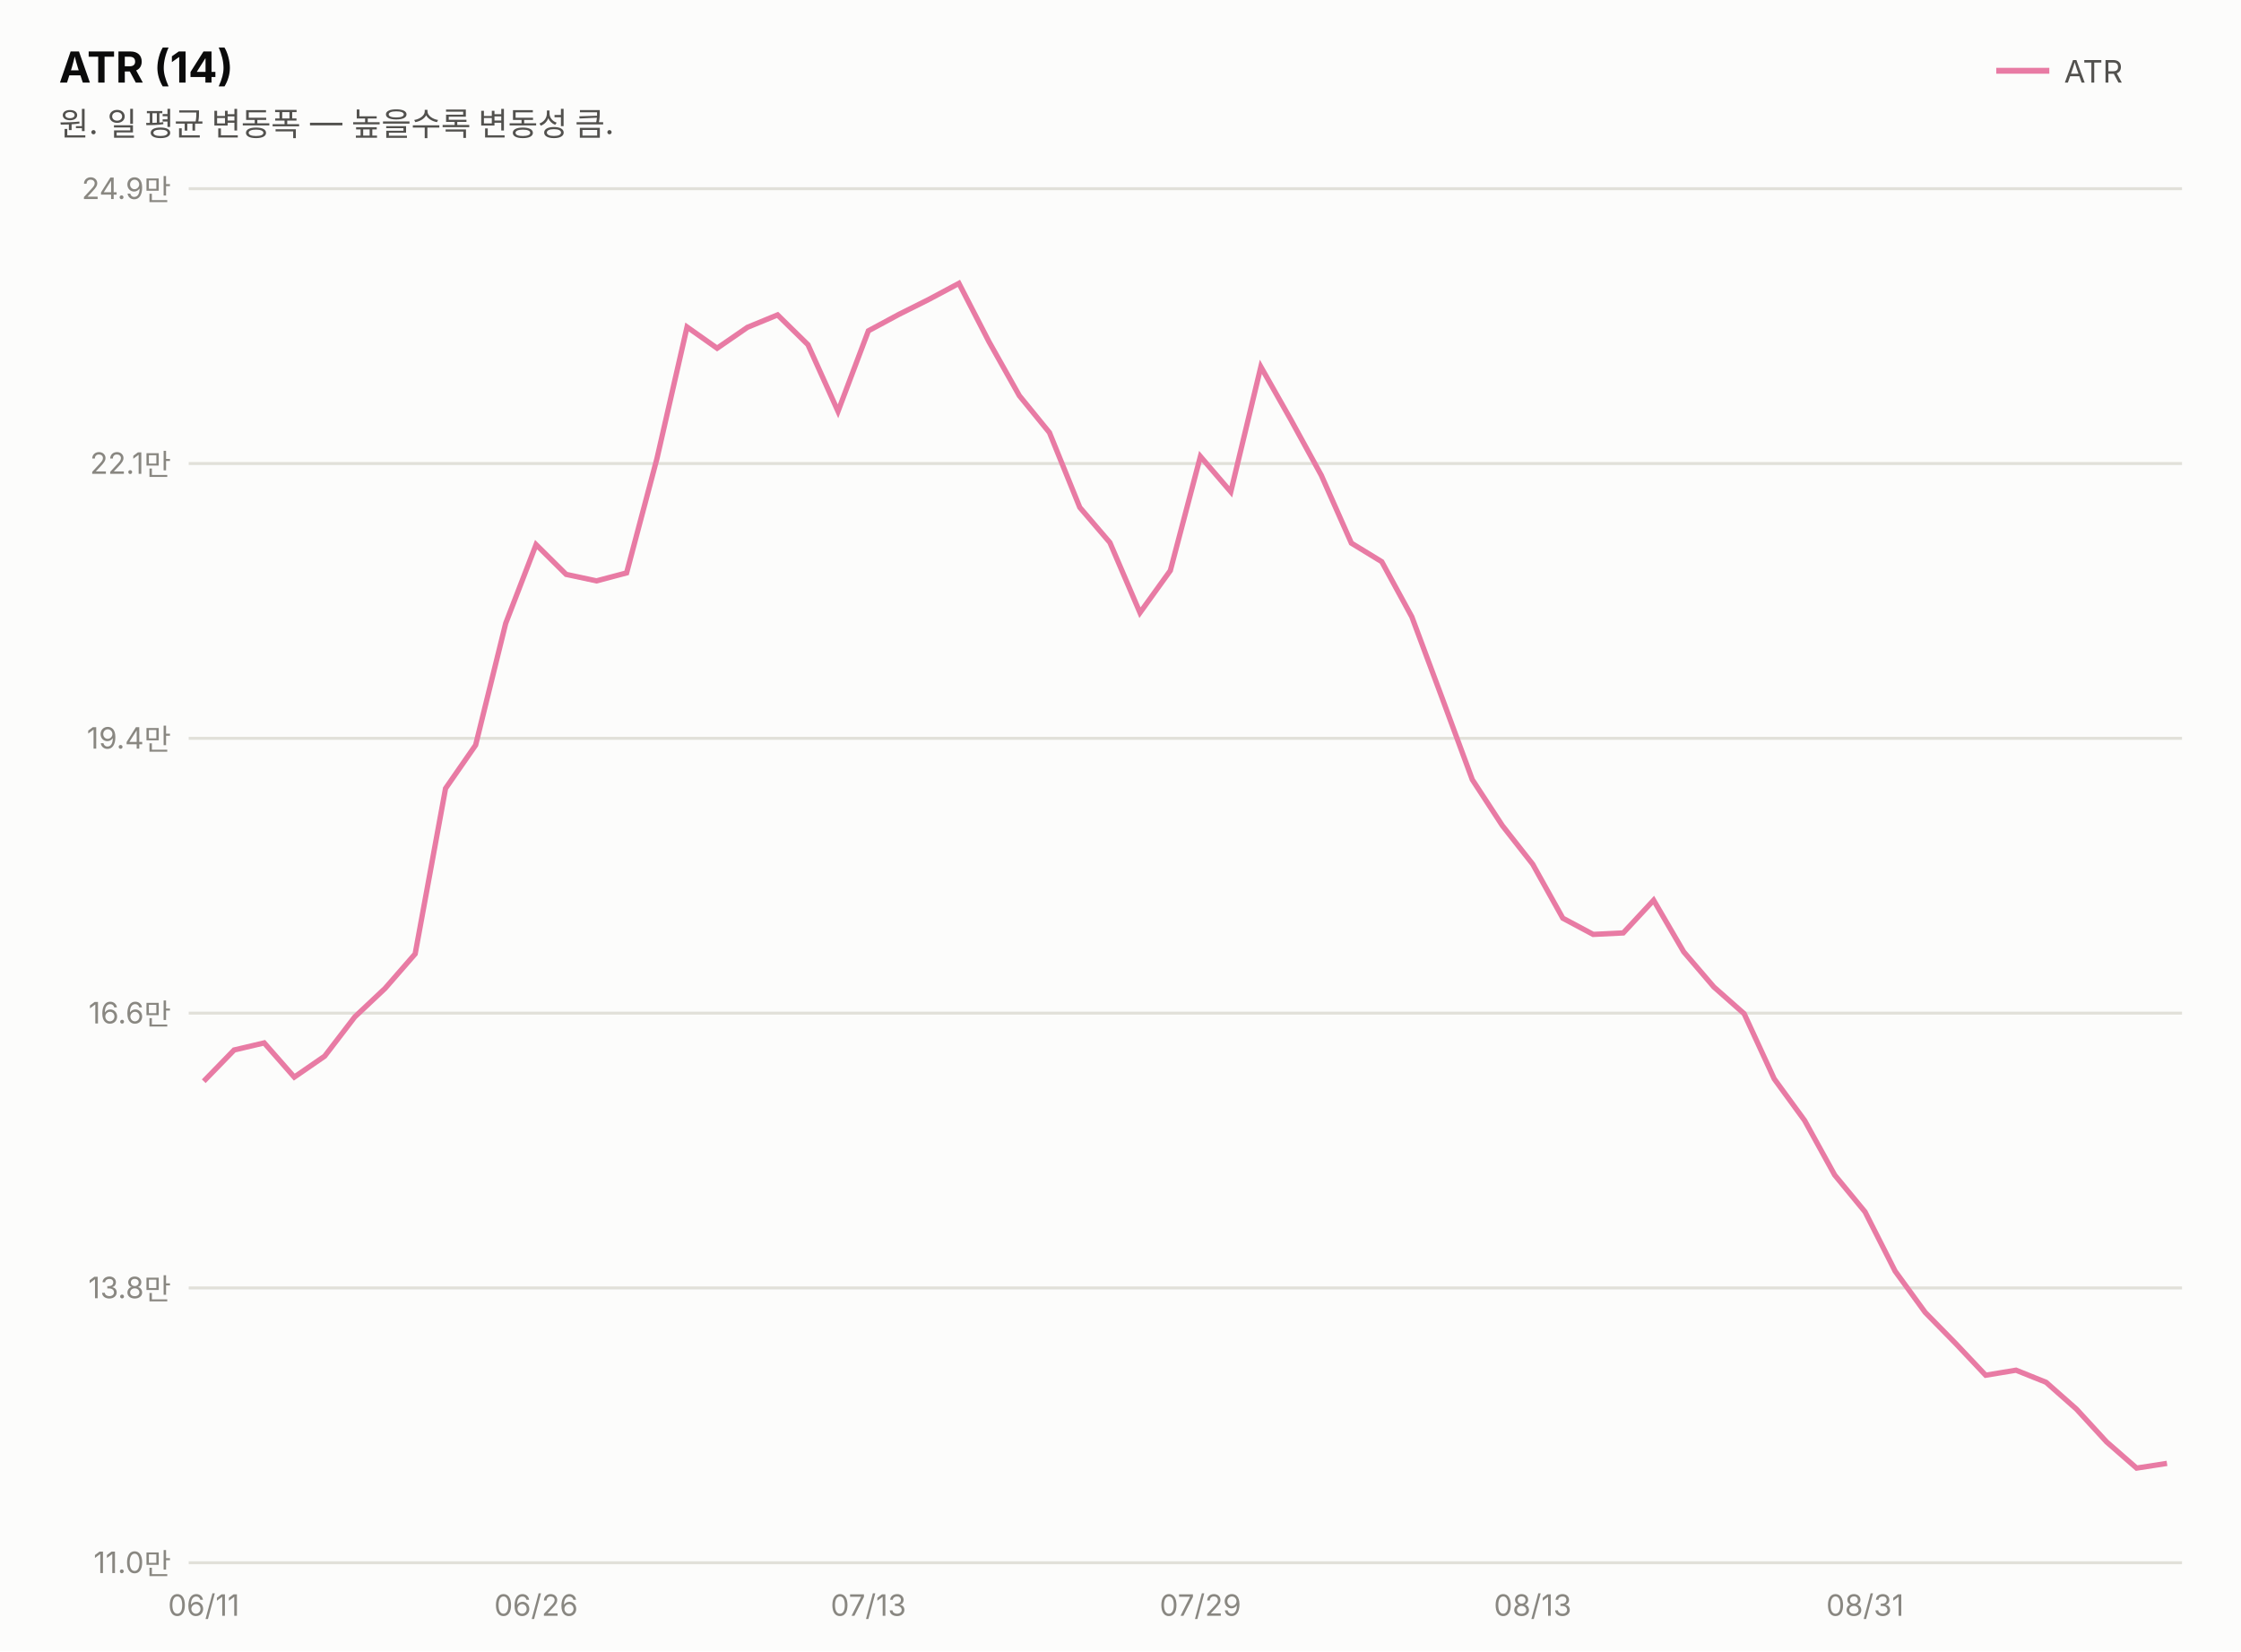
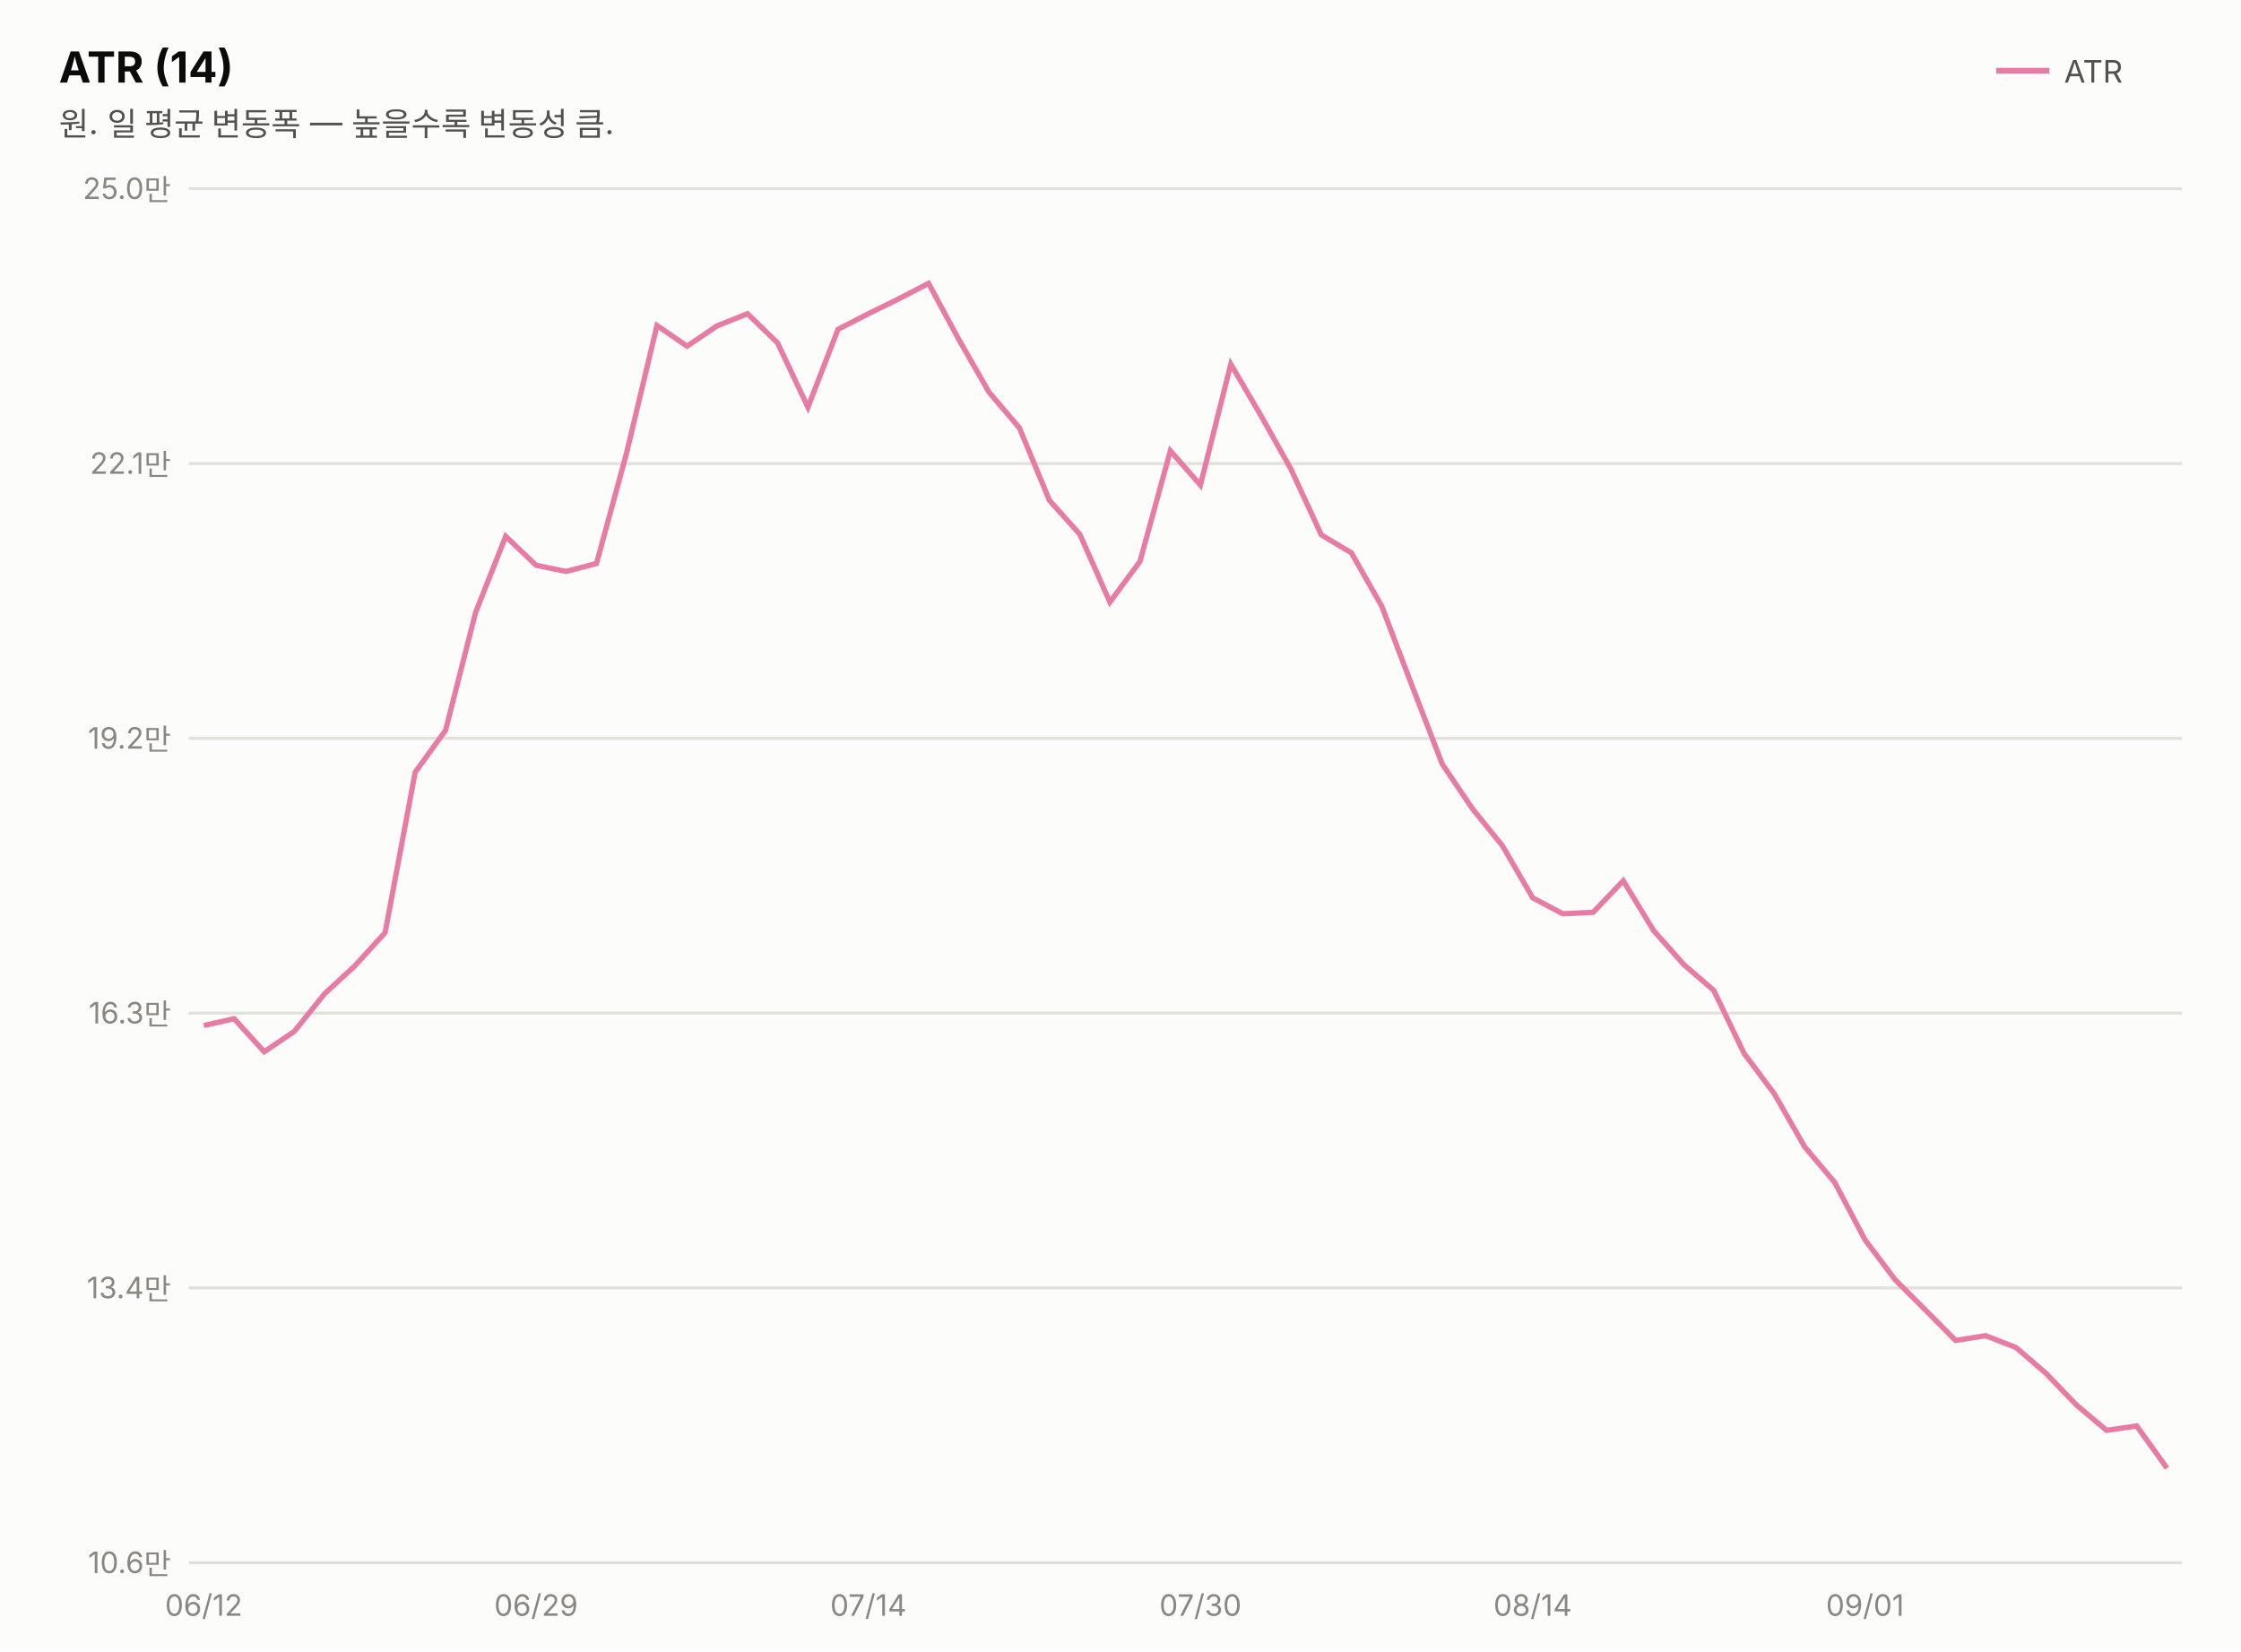
<svg xmlns="http://www.w3.org/2000/svg" width="760" height="560" viewBox="0 0 760 560" font-family="system-ui,-apple-system,&quot;Segoe UI&quot;,&quot;Malgun Gothic&quot;,&quot;Apple SD Gothic Neo&quot;,sans-serif">
  <rect width="760" height="560" fill="#fcfcfb" />
  <text x="20" y="28" font-size="14.5" font-weight="700" fill="#0b0b0b">ATR (14)</text>
  <text x="20" y="46" font-size="11" fill="#52514e">원. 일 평균 변동폭 — 높을수록 변동성 큼.</text>
  <line x1="677" y1="24" x2="695" y2="24" stroke="#e87ba4" stroke-width="2" />
  <text x="700" y="28" font-size="10.5" fill="#52514e">ATR</text>
  <line x1="64" y1="530.0" x2="740" y2="530.0" stroke="#e1e0d9" stroke-width="1" />
-   <text x="58" y="533.5" font-size="10" fill="#898781" text-anchor="end" style="font-variant-numeric:tabular-nums">11.0만</text>
+   <text x="58" y="533.5" font-size="10" fill="#898781" text-anchor="end" style="font-variant-numeric:tabular-nums">10.6만</text>
  <line x1="64" y1="436.8" x2="740" y2="436.8" stroke="#e1e0d9" stroke-width="1" />
-   <text x="58" y="440.3" font-size="10" fill="#898781" text-anchor="end" style="font-variant-numeric:tabular-nums">13.8만</text>
+   <text x="58" y="440.3" font-size="10" fill="#898781" text-anchor="end" style="font-variant-numeric:tabular-nums">13.4만</text>
  <line x1="64" y1="343.6" x2="740" y2="343.6" stroke="#e1e0d9" stroke-width="1" />
-   <text x="58" y="347.1" font-size="10" fill="#898781" text-anchor="end" style="font-variant-numeric:tabular-nums">16.6만</text>
+   <text x="58" y="347.1" font-size="10" fill="#898781" text-anchor="end" style="font-variant-numeric:tabular-nums">16.3만</text>
  <line x1="64" y1="250.4" x2="740" y2="250.4" stroke="#e1e0d9" stroke-width="1" />
-   <text x="58" y="253.9" font-size="10" fill="#898781" text-anchor="end" style="font-variant-numeric:tabular-nums">19.4만</text>
+   <text x="58" y="253.9" font-size="10" fill="#898781" text-anchor="end" style="font-variant-numeric:tabular-nums">19.2만</text>
  <line x1="64" y1="157.2" x2="740" y2="157.2" stroke="#e1e0d9" stroke-width="1" />
  <text x="58" y="160.7" font-size="10" fill="#898781" text-anchor="end" style="font-variant-numeric:tabular-nums">22.1만</text>
  <line x1="64" y1="64.0" x2="740" y2="64.0" stroke="#e1e0d9" stroke-width="1" />
-   <text x="58" y="67.5" font-size="10" fill="#898781" text-anchor="end" style="font-variant-numeric:tabular-nums">24.9만</text>
-   <path d="M69.1,366.7 L79.4,356.1 L89.6,353.7 L99.8,365.3 L110.1,358.2 L120.3,344.9 L130.6,335.2 L140.8,323.5 L151.1,267.4 L161.3,252.7 L171.5,211.4 L181.8,184.7 L192.0,194.8 L202.3,197.0 L212.5,194.3 L222.8,155.5 L233.0,110.9 L243.2,118.1 L253.5,111.0 L263.7,106.8 L274.0,116.9 L284.2,139.5 L294.5,112.2 L304.7,106.7 L314.9,101.6 L325.2,96.1 L335.4,115.9 L345.7,134.2 L355.9,146.7 L366.2,172.1 L376.4,184.0 L386.6,207.8 L396.9,193.5 L407.1,154.8 L417.4,166.8 L427.6,124.4 L437.8,142.4 L448.1,161.2 L458.3,184.2 L468.6,190.5 L478.8,209.2 L489.1,236.8 L499.3,264.4 L509.5,280.0 L519.8,293.1 L530.0,311.4 L540.3,316.9 L550.5,316.4 L560.8,305.3 L571.0,322.8 L581.2,334.7 L591.5,343.8 L601.7,365.9 L612.0,380.0 L622.2,398.5 L632.5,411.0 L642.7,431.1 L652.9,445.1 L663.2,455.6 L673.4,466.4 L683.7,464.7 L693.9,468.8 L704.2,477.9 L714.4,489.0 L724.6,497.9 L734.9,496.3" fill="none" stroke="#e87ba4" stroke-width="1.8" />
-   <text x="69.1" y="548" font-size="10" fill="#898781" text-anchor="middle">06/11</text>
-   <text x="181.8" y="548" font-size="10" fill="#898781" text-anchor="middle">06/26</text>
-   <text x="294.5" y="548" font-size="10" fill="#898781" text-anchor="middle">07/13</text>
-   <text x="407.1" y="548" font-size="10" fill="#898781" text-anchor="middle">07/29</text>
-   <text x="519.8" y="548" font-size="10" fill="#898781" text-anchor="middle">08/13</text>
-   <text x="632.5" y="548" font-size="10" fill="#898781" text-anchor="middle">08/31</text>
+   <text x="58" y="67.5" font-size="10" fill="#898781" text-anchor="end" style="font-variant-numeric:tabular-nums">25.0만</text>
+   <path d="M69.1,347.8 L79.4,345.5 L89.6,356.7 L99.8,349.8 L110.1,337.0 L120.3,327.6 L130.6,316.3 L140.8,261.9 L151.1,247.7 L161.3,207.7 L171.5,181.9 L181.8,191.7 L192.0,193.8 L202.3,191.1 L212.5,153.6 L222.8,110.4 L233.0,117.4 L243.2,110.5 L253.5,106.4 L263.7,116.3 L274.0,138.1 L284.2,111.7 L294.5,106.4 L304.7,101.4 L314.9,96.1 L325.2,115.2 L335.4,133.0 L345.7,145.1 L355.9,169.7 L366.2,181.2 L376.4,204.2 L386.6,190.4 L396.9,152.9 L407.1,164.5 L417.4,123.5 L427.6,140.9 L437.8,159.1 L448.1,181.4 L458.3,187.5 L468.6,205.6 L478.8,232.4 L489.1,259.1 L499.3,274.2 L509.5,286.8 L519.8,304.5 L530.0,309.9 L540.3,309.4 L550.5,298.7 L560.8,315.6 L571.0,327.1 L581.2,335.9 L591.5,357.3 L601.7,370.9 L612.0,388.9 L622.2,401.0 L632.5,420.5 L642.7,434.0 L652.9,444.2 L663.2,454.6 L673.4,453.0 L683.7,457.0 L693.9,465.8 L704.2,476.5 L714.4,485.1 L724.6,483.6 L734.9,497.9" fill="none" stroke="#e87ba4" stroke-width="1.8" />
+   <text x="69.1" y="548" font-size="10" fill="#898781" text-anchor="middle">06/12</text>
+   <text x="181.8" y="548" font-size="10" fill="#898781" text-anchor="middle">06/29</text>
+   <text x="294.5" y="548" font-size="10" fill="#898781" text-anchor="middle">07/14</text>
+   <text x="407.1" y="548" font-size="10" fill="#898781" text-anchor="middle">07/30</text>
+   <text x="519.8" y="548" font-size="10" fill="#898781" text-anchor="middle">08/14</text>
+   <text x="632.5" y="548" font-size="10" fill="#898781" text-anchor="middle">09/01</text>
</svg>
